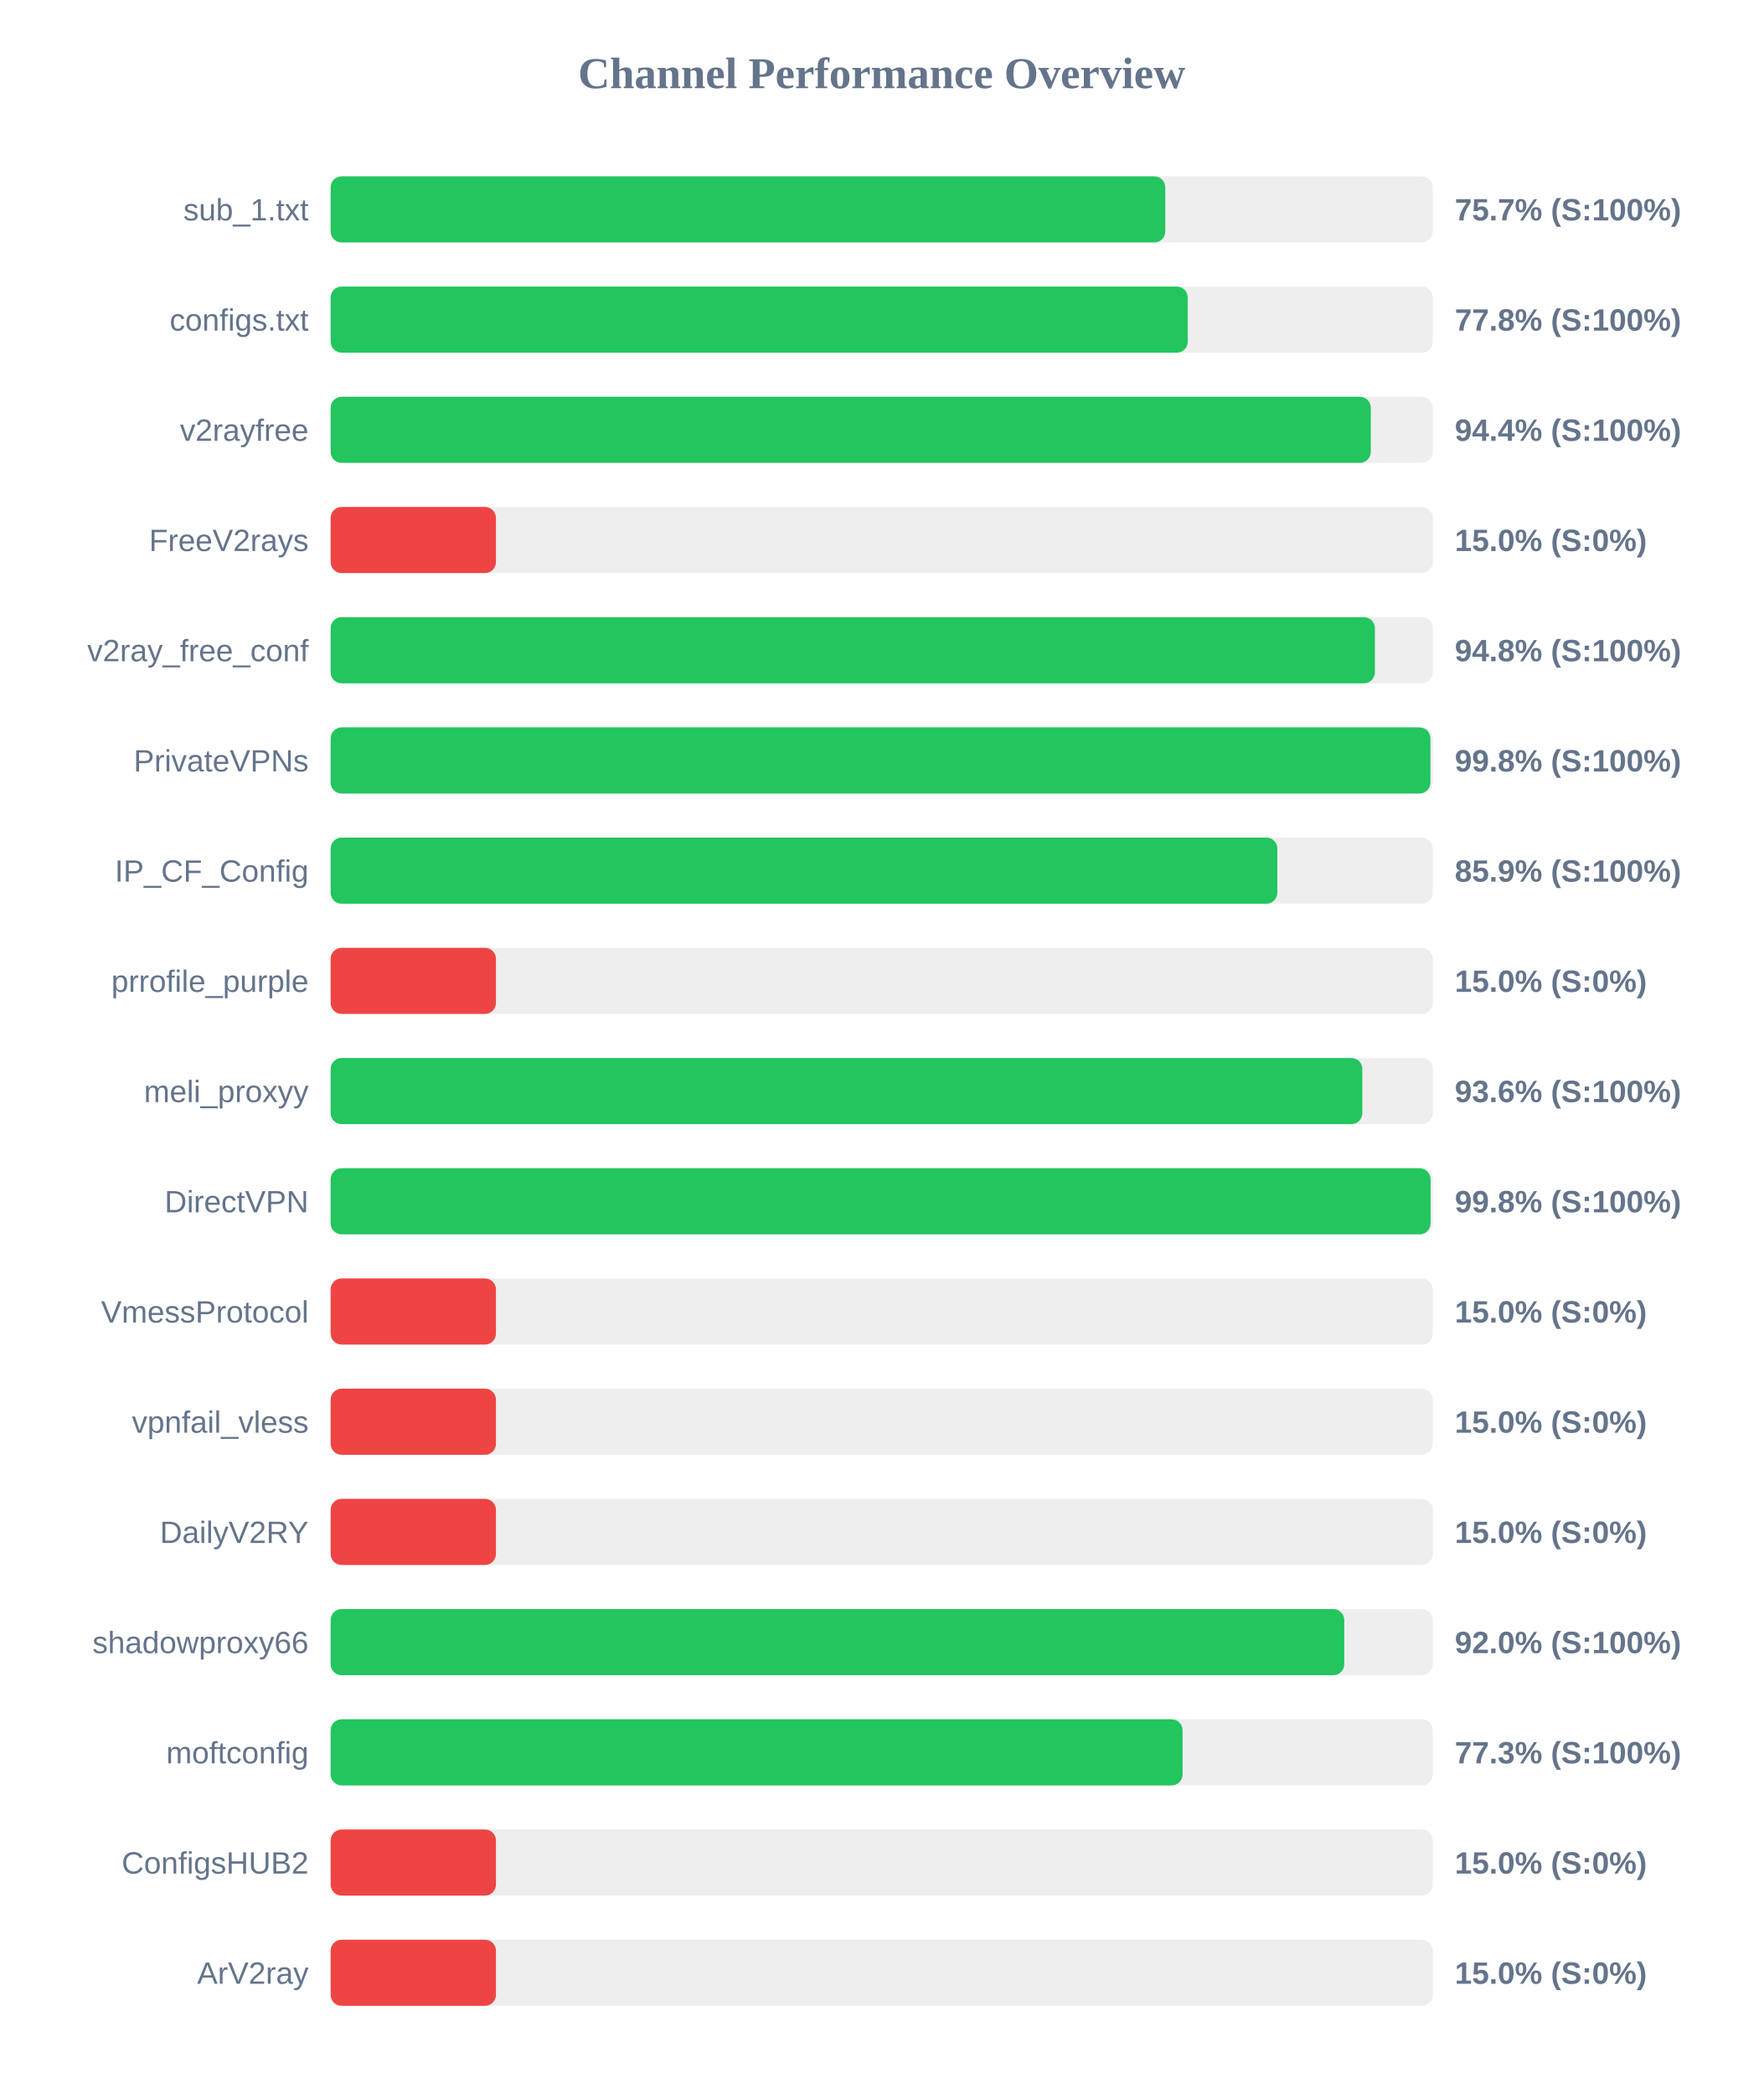
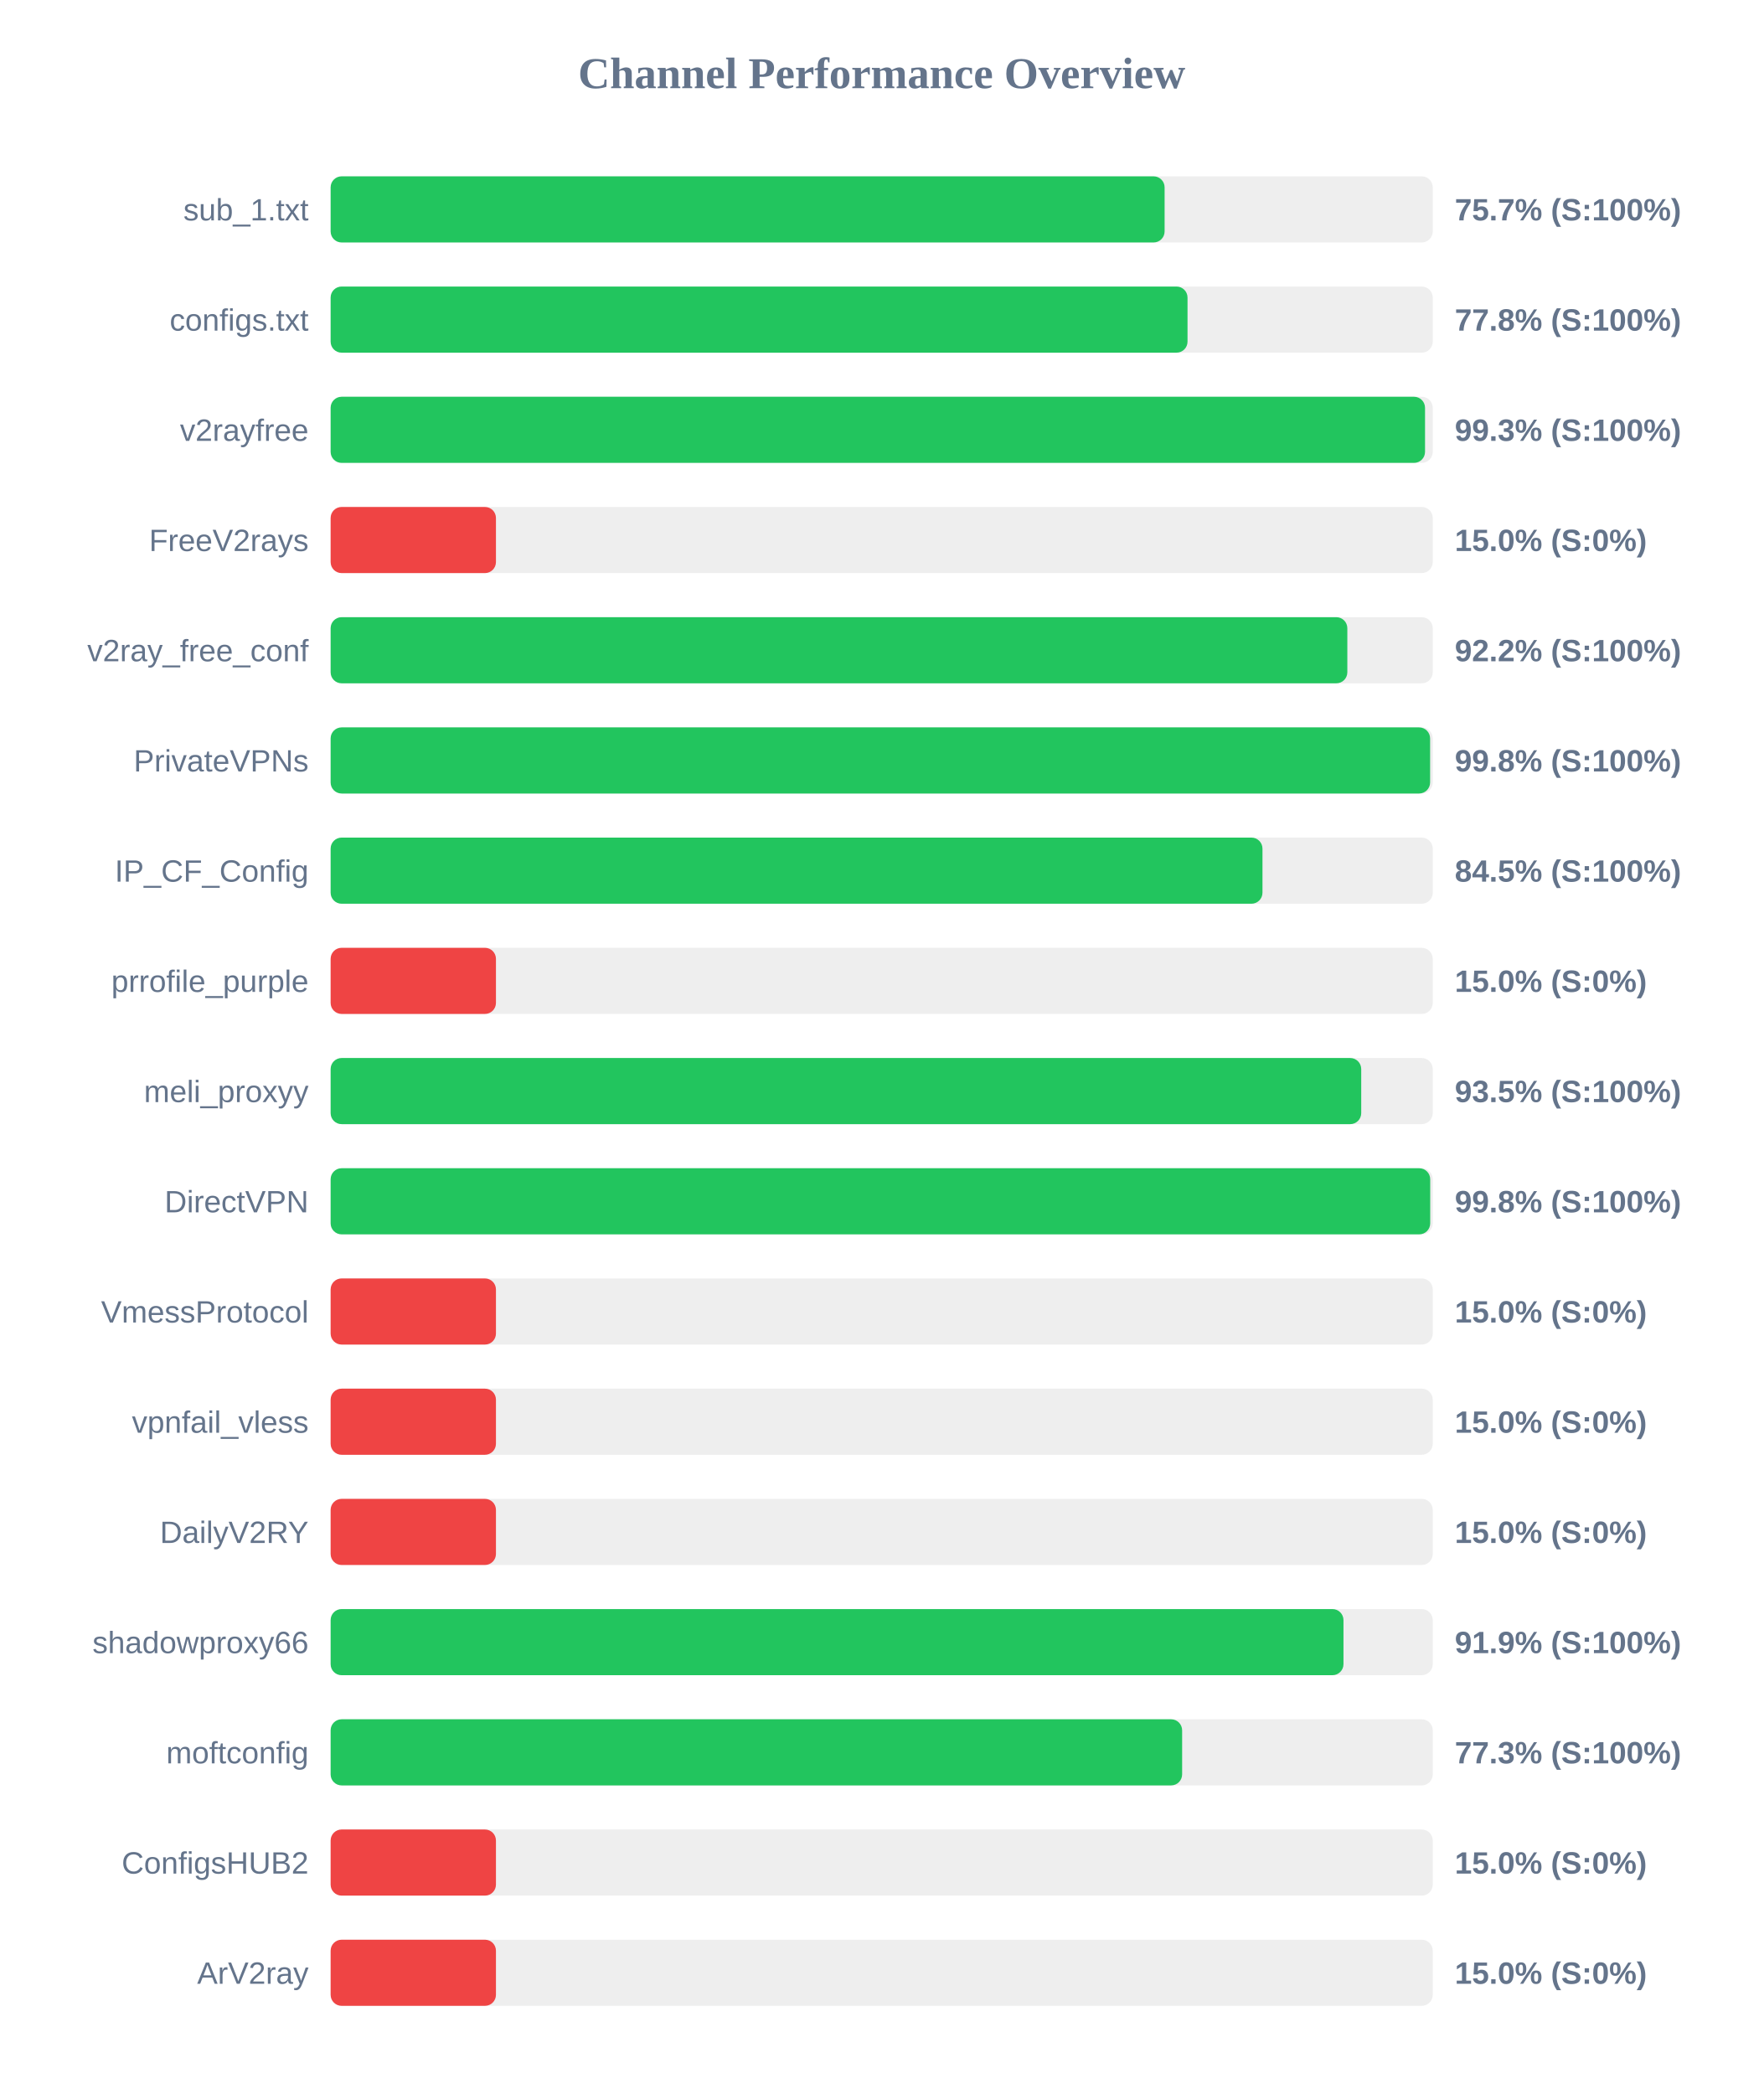
<svg xmlns="http://www.w3.org/2000/svg" width="800" height="950" version="1.1">
  <style>
        .row { font: 14px Arial; fill: #64748b; }
        .score { font: bold 14px Arial; fill: #64748b; }
    </style>
  <text x="400" y="40" text-anchor="middle" font-size="20px" font-weight="bold" fill="#64748b">Channel Performance Overview</text>
  <rect x="150" y="80" width="500" height="30" fill="#eee" rx="5" />
-   <rect x="150" y="80" width="378.65" height="30" fill="#22c55e" rx="5" />
+   <rect x="150" y="80" width="378.35" height="30" fill="#22c55e" rx="5" />
  <text x="140" y="100" text-anchor="end" class="row">sub_1.txt</text>
  <text x="660" y="100" text-anchor="start" class="score">75.7% (S:100%)</text>
  <rect x="150" y="130" width="500" height="30" fill="#eee" rx="5" />
-   <rect x="150" y="130" width="388.85" height="30" fill="#22c55e" rx="5" />
+   <rect x="150" y="130" width="388.75" height="30" fill="#22c55e" rx="5" />
  <text x="140" y="150" text-anchor="end" class="row">configs.txt</text>
  <text x="660" y="150" text-anchor="start" class="score">77.8% (S:100%)</text>
  <rect x="150" y="180" width="500" height="30" fill="#eee" rx="5" />
-   <rect x="150" y="180" width="471.9" height="30" fill="#22c55e" rx="5" />
+   <rect x="150" y="180" width="496.5" height="30" fill="#22c55e" rx="5" />
  <text x="140" y="200" text-anchor="end" class="row">v2rayfree</text>
-   <text x="660" y="200" text-anchor="start" class="score">94.4% (S:100%)</text>
+   <text x="660" y="200" text-anchor="start" class="score">99.3% (S:100%)</text>
  <rect x="150" y="230" width="500" height="30" fill="#eee" rx="5" />
  <rect x="150" y="230" width="75.0" height="30" fill="#ef4444" rx="5" />
  <text x="140" y="250" text-anchor="end" class="row">FreeV2rays</text>
  <text x="660" y="250" text-anchor="start" class="score">15.0% (S:0%)</text>
  <rect x="150" y="280" width="500" height="30" fill="#eee" rx="5" />
-   <rect x="150" y="280" width="473.75" height="30" fill="#22c55e" rx="5" />
+   <rect x="150" y="280" width="461.25" height="30" fill="#22c55e" rx="5" />
  <text x="140" y="300" text-anchor="end" class="row">v2ray_free_conf</text>
-   <text x="660" y="300" text-anchor="start" class="score">94.8% (S:100%)</text>
+   <text x="660" y="300" text-anchor="start" class="score">92.2% (S:100%)</text>
  <rect x="150" y="330" width="500" height="30" fill="#eee" rx="5" />
-   <rect x="150" y="330" width="498.95" height="30" fill="#22c55e" rx="5" />
+   <rect x="150" y="330" width="498.8" height="30" fill="#22c55e" rx="5" />
  <text x="140" y="350" text-anchor="end" class="row">PrivateVPNs</text>
  <text x="660" y="350" text-anchor="start" class="score">99.8% (S:100%)</text>
  <rect x="150" y="380" width="500" height="30" fill="#eee" rx="5" />
-   <rect x="150" y="380" width="429.5" height="30" fill="#22c55e" rx="5" />
+   <rect x="150" y="380" width="422.75" height="30" fill="#22c55e" rx="5" />
  <text x="140" y="400" text-anchor="end" class="row">IP_CF_Config</text>
-   <text x="660" y="400" text-anchor="start" class="score">85.9% (S:100%)</text>
+   <text x="660" y="400" text-anchor="start" class="score">84.5% (S:100%)</text>
  <rect x="150" y="430" width="500" height="30" fill="#eee" rx="5" />
  <rect x="150" y="430" width="75.0" height="30" fill="#ef4444" rx="5" />
  <text x="140" y="450" text-anchor="end" class="row">prrofile_purple</text>
  <text x="660" y="450" text-anchor="start" class="score">15.0% (S:0%)</text>
  <rect x="150" y="480" width="500" height="30" fill="#eee" rx="5" />
-   <rect x="150" y="480" width="468.05" height="30" fill="#22c55e" rx="5" />
+   <rect x="150" y="480" width="467.55" height="30" fill="#22c55e" rx="5" />
  <text x="140" y="500" text-anchor="end" class="row">meli_proxyy</text>
-   <text x="660" y="500" text-anchor="start" class="score">93.6% (S:100%)</text>
+   <text x="660" y="500" text-anchor="start" class="score">93.5% (S:100%)</text>
  <rect x="150" y="530" width="500" height="30" fill="#eee" rx="5" />
-   <rect x="150" y="530" width="499.0" height="30" fill="#22c55e" rx="5" />
+   <rect x="150" y="530" width="498.85" height="30" fill="#22c55e" rx="5" />
  <text x="140" y="550" text-anchor="end" class="row">DirectVPN</text>
  <text x="660" y="550" text-anchor="start" class="score">99.8% (S:100%)</text>
  <rect x="150" y="580" width="500" height="30" fill="#eee" rx="5" />
  <rect x="150" y="580" width="75.0" height="30" fill="#ef4444" rx="5" />
  <text x="140" y="600" text-anchor="end" class="row">VmessProtocol</text>
  <text x="660" y="600" text-anchor="start" class="score">15.0% (S:0%)</text>
  <rect x="150" y="630" width="500" height="30" fill="#eee" rx="5" />
  <rect x="150" y="630" width="75.0" height="30" fill="#ef4444" rx="5" />
  <text x="140" y="650" text-anchor="end" class="row">vpnfail_vless</text>
  <text x="660" y="650" text-anchor="start" class="score">15.0% (S:0%)</text>
  <rect x="150" y="680" width="500" height="30" fill="#eee" rx="5" />
  <rect x="150" y="680" width="75.0" height="30" fill="#ef4444" rx="5" />
  <text x="140" y="700" text-anchor="end" class="row">DailyV2RY</text>
  <text x="660" y="700" text-anchor="start" class="score">15.0% (S:0%)</text>
  <rect x="150" y="730" width="500" height="30" fill="#eee" rx="5" />
-   <rect x="150" y="730" width="459.85" height="30" fill="#22c55e" rx="5" />
+   <rect x="150" y="730" width="459.5" height="30" fill="#22c55e" rx="5" />
  <text x="140" y="750" text-anchor="end" class="row">shadowproxy66</text>
-   <text x="660" y="750" text-anchor="start" class="score">92.0% (S:100%)</text>
+   <text x="660" y="750" text-anchor="start" class="score">91.9% (S:100%)</text>
  <rect x="150" y="780" width="500" height="30" fill="#eee" rx="5" />
-   <rect x="150" y="780" width="386.5" height="30" fill="#22c55e" rx="5" />
+   <rect x="150" y="780" width="386.3" height="30" fill="#22c55e" rx="5" />
  <text x="140" y="800" text-anchor="end" class="row">moftconfig</text>
  <text x="660" y="800" text-anchor="start" class="score">77.3% (S:100%)</text>
  <rect x="150" y="830" width="500" height="30" fill="#eee" rx="5" />
  <rect x="150" y="830" width="75.0" height="30" fill="#ef4444" rx="5" />
  <text x="140" y="850" text-anchor="end" class="row">ConfigsHUB2</text>
  <text x="660" y="850" text-anchor="start" class="score">15.0% (S:0%)</text>
  <rect x="150" y="880" width="500" height="30" fill="#eee" rx="5" />
  <rect x="150" y="880" width="75.0" height="30" fill="#ef4444" rx="5" />
  <text x="140" y="900" text-anchor="end" class="row">ArV2ray</text>
  <text x="660" y="900" text-anchor="start" class="score">15.0% (S:0%)</text>
</svg>
